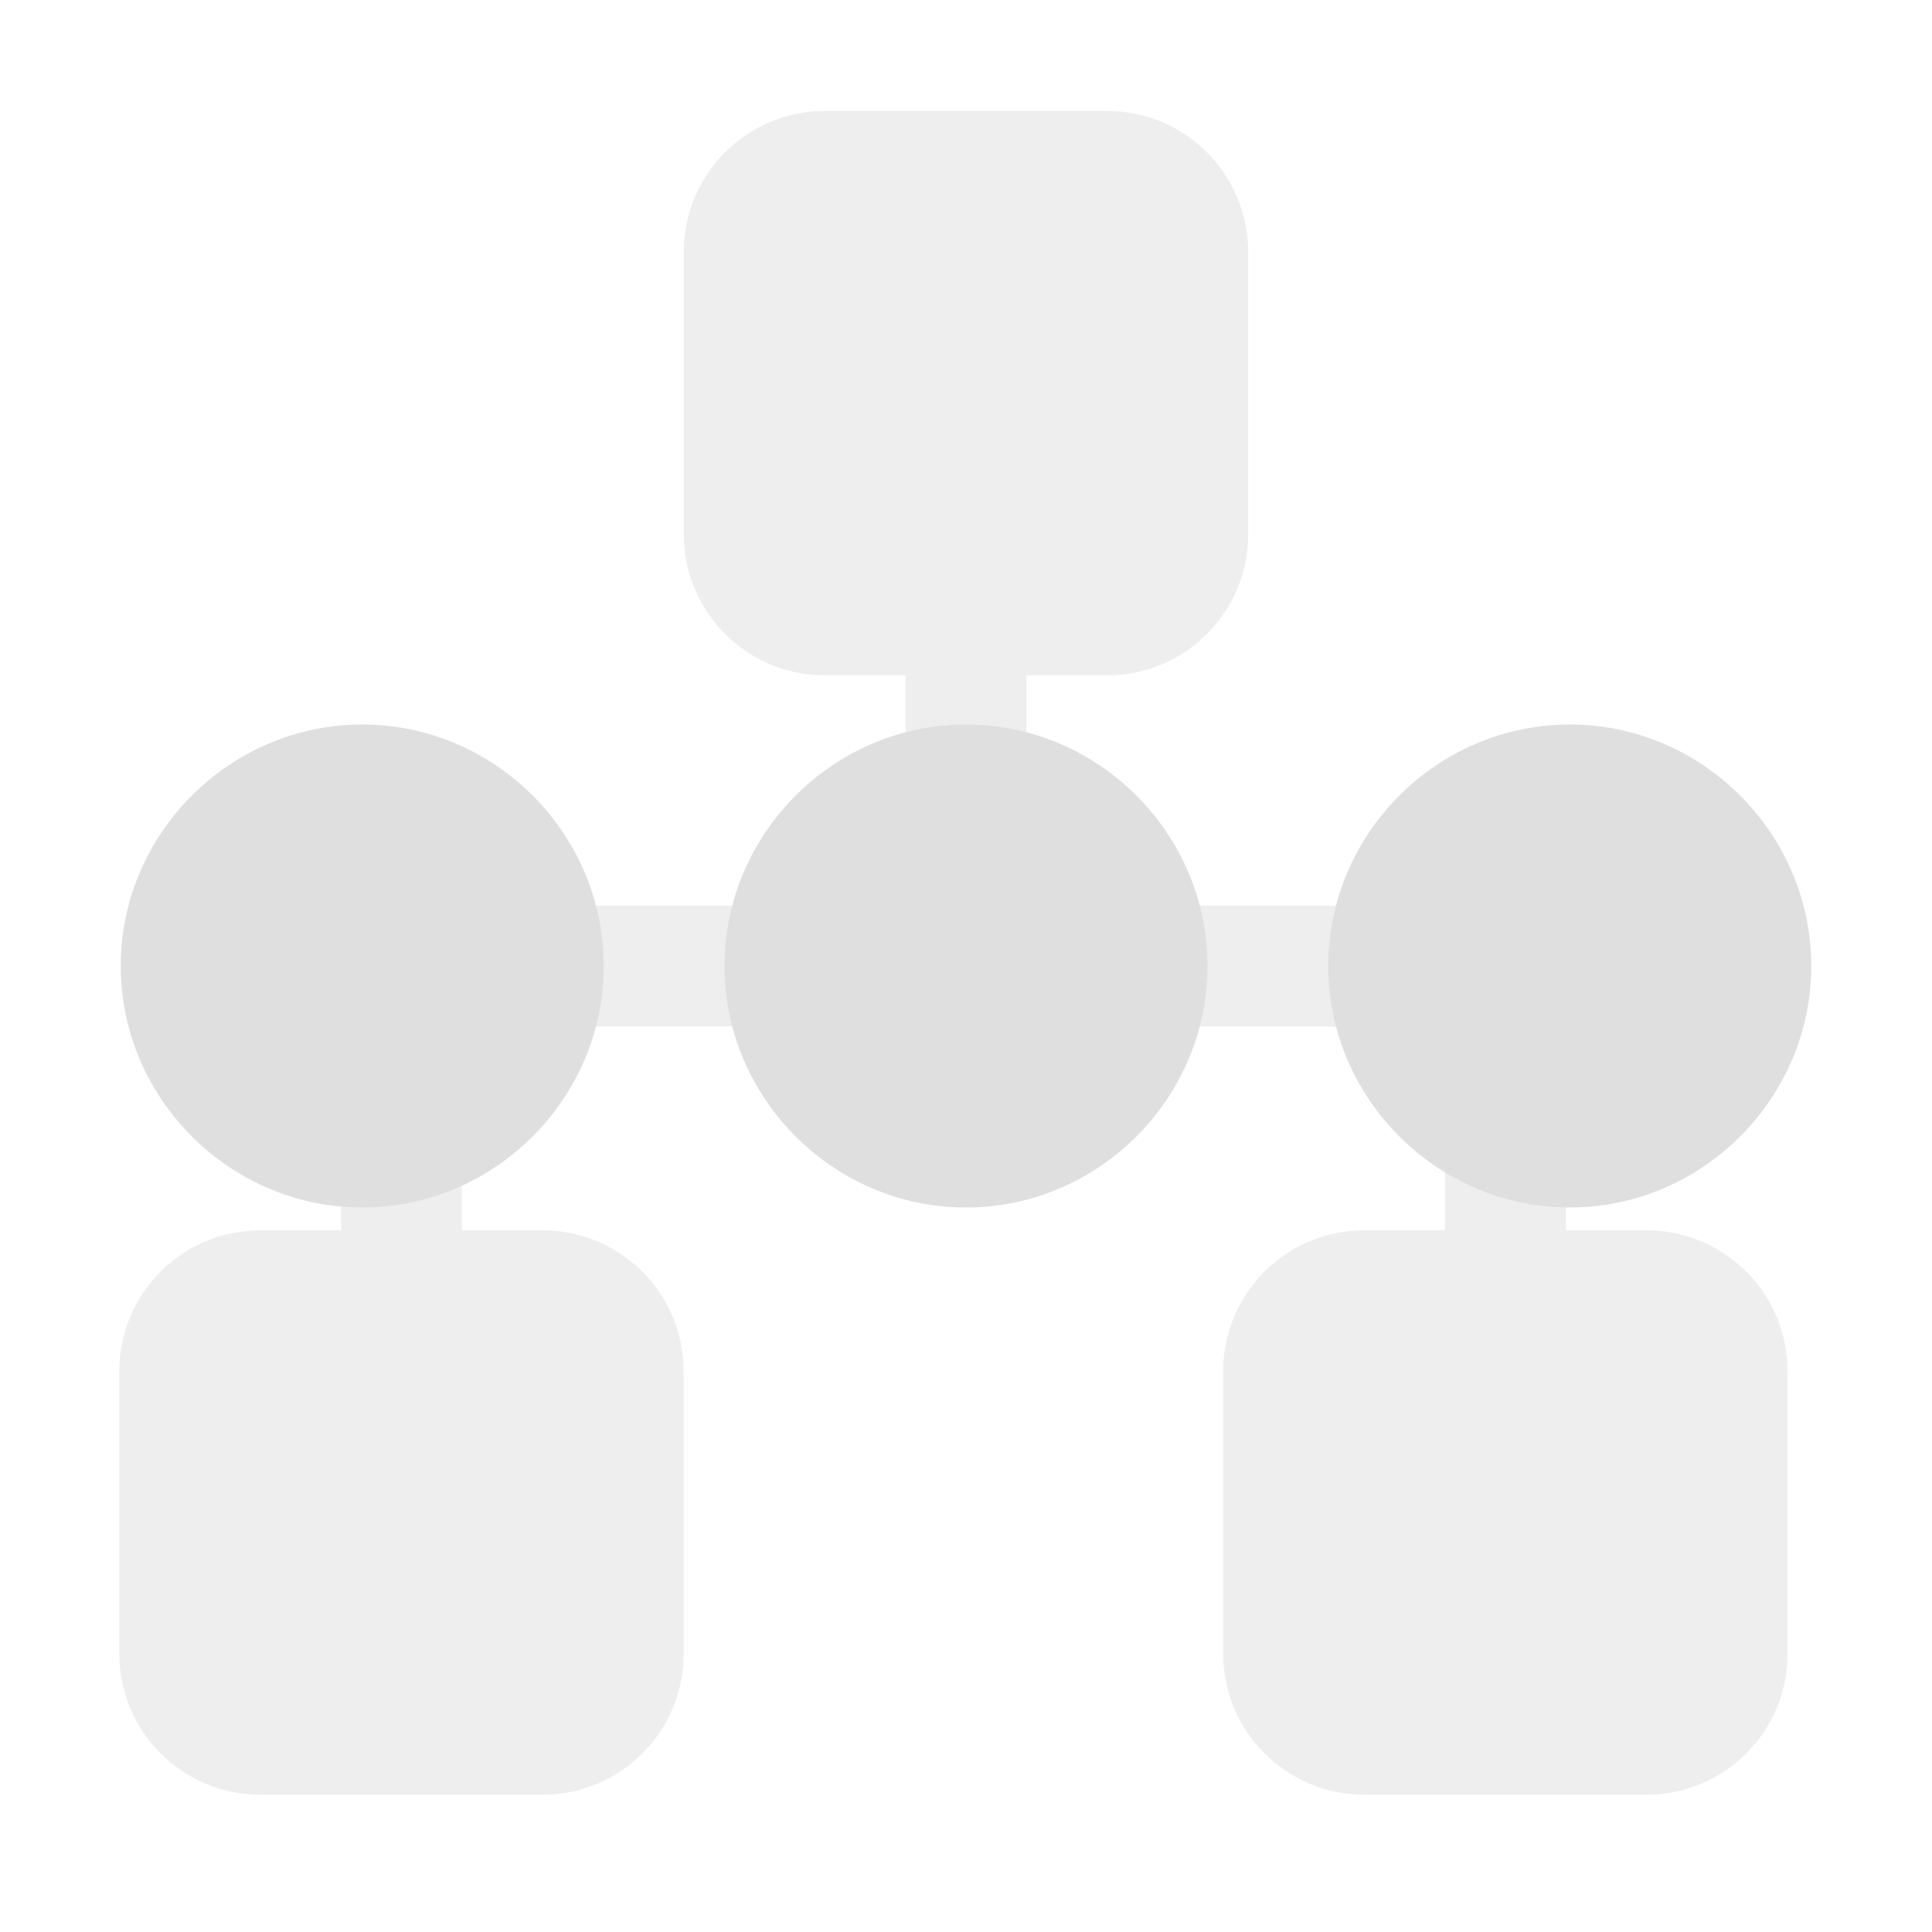
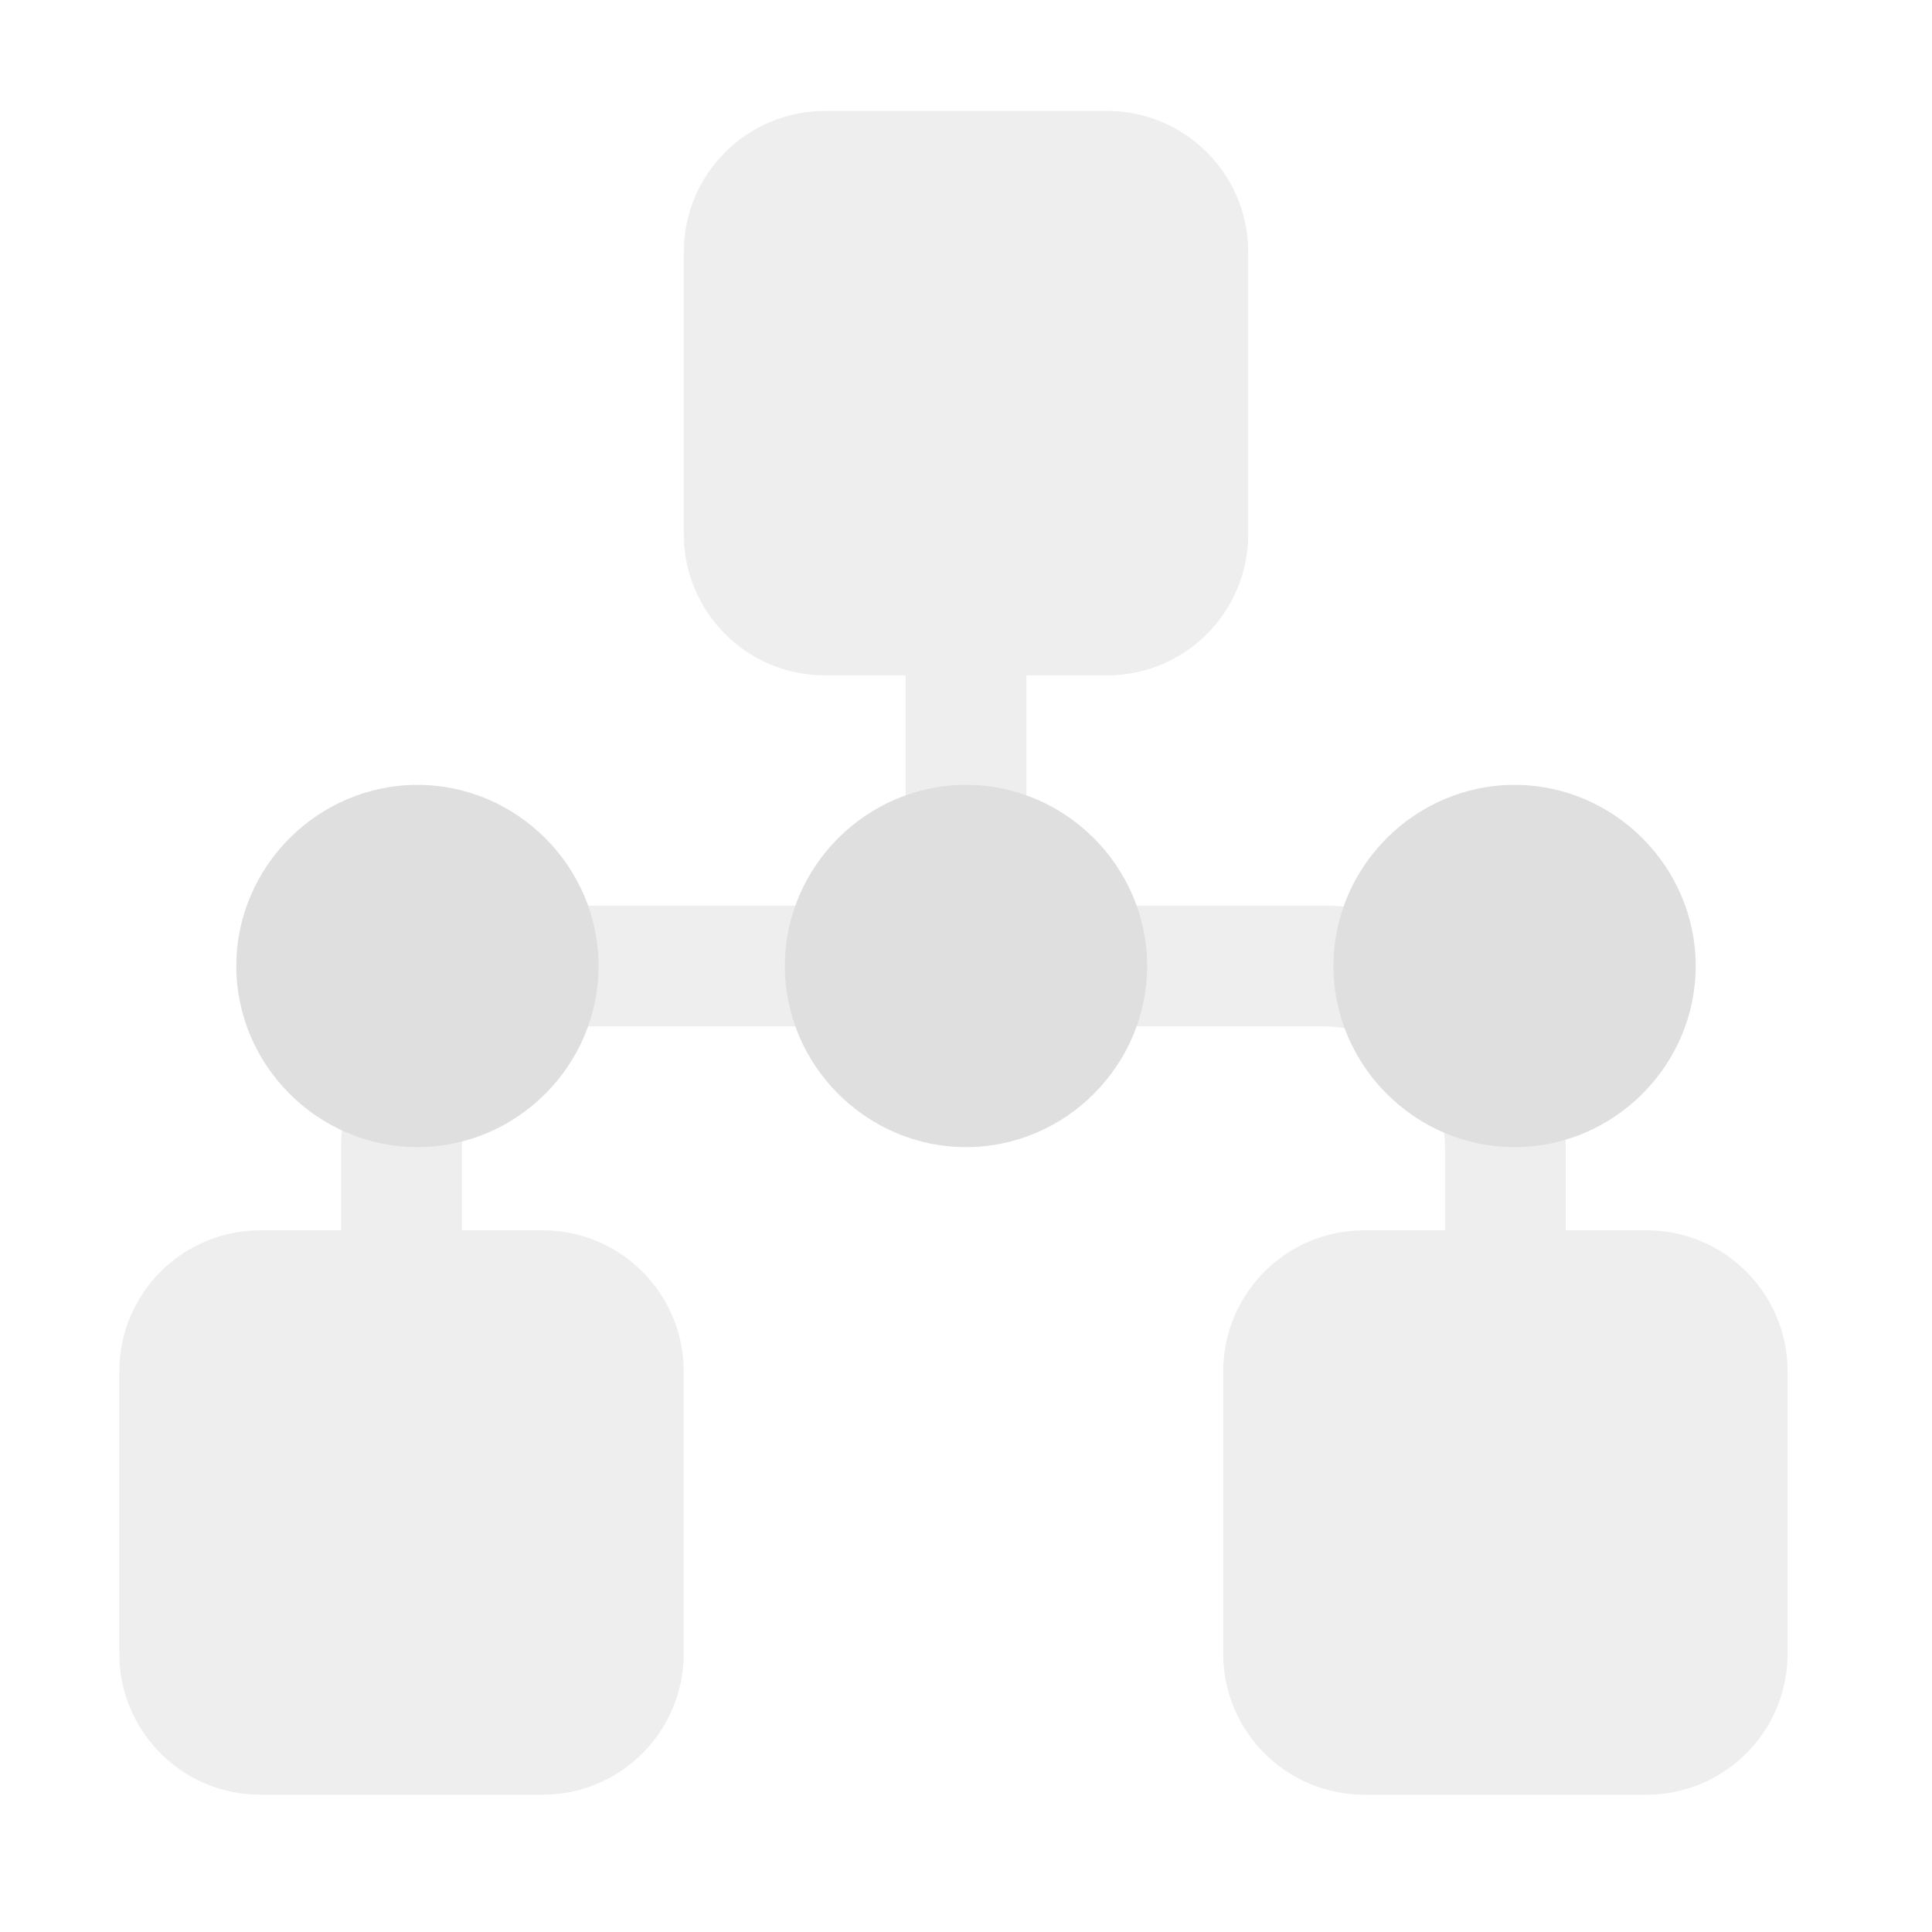
<svg xmlns="http://www.w3.org/2000/svg" style="clip-rule:evenodd;fill-rule:evenodd;stroke-linejoin:round;stroke-miterlimit:2" version="1.1" viewBox="0 0 16 16">
  <path d="m2.825 10.189v-0.683c0-0.532 0.211-1.042 0.588-1.418 0.376-0.377 0.886-0.588 1.418-0.588h2.669v-1.907h-0.669c-0.645 0-1.168-0.523-1.168-1.168v-2.338c0-0.645 0.523-1.168 1.168-1.168h2.338c0.645 0 1.168 0.523 1.168 1.168v2.338c0 0.645-0.523 1.168-1.168 1.168h-0.669v1.907h2.46c0.532 0 1.043 0.211 1.419 0.588 0.376 0.376 0.588 0.886 0.588 1.418v0.683h0.669c0.645 0 1.168 0.523 1.168 1.168v2.338c0 0.645-0.523 1.168-1.168 1.168h-2.338c-0.645 0-1.168-0.523-1.168-1.168v-2.338c0-0.645 0.523-1.168 1.168-1.168h0.669v-0.683c0-0.267-0.107-0.523-0.295-0.711-0.189-0.189-0.445-0.295-0.712-0.295h-6.129c-0.267 0-0.522 0.106-0.711 0.295-0.189 0.188-0.295 0.444-0.295 0.711v0.683h0.669c0.645 0 1.168 0.523 1.168 1.168v2.338c0 0.645-0.523 1.168-1.168 1.168h-2.338c-0.645 0-1.168-0.523-1.168-1.168v-2.338c0-0.645 0.523-1.168 1.168-1.168h0.669z" style="fill-opacity:.5;fill:rgb(223,223,223)" />
-   <path d="m5 8c0 1.097-0.903 2-2 2s-2-0.903-2-2 0.903-2 2-2 2 0.903 2 2z" style="fill-rule:nonzero;fill:rgb(223,223,223)" />
-   <path d="m10 8c0 1.097-0.903 2-2 2s-2-0.903-2-2 0.903-2 2-2 2 0.903 2 2z" style="fill-rule:nonzero;fill:rgb(223,223,223)" />
-   <path d="m15 8c0 1.097-0.903 2-2 2s-2-0.903-2-2 0.903-2 2-2 2 0.903 2 2z" style="fill-rule:nonzero;fill:rgb(223,223,223)" />
+   <path d="m9.5 8c0 0.823-0.677 1.5-1.5 1.5s-1.5-0.677-1.5-1.5 0.677-1.5 1.5-1.5 1.5 0.677 1.5 1.5zm-4.543 0c0 0.823-0.677 1.5-1.5 1.5s-1.5-0.677-1.5-1.5 0.677-1.5 1.5-1.5 1.5 0.677 1.5 1.5zm9.086 0c0 0.823-0.677 1.5-1.5 1.5s-1.5-0.677-1.5-1.5 0.677-1.5 1.5-1.5 1.5 0.677 1.5 1.5z" style="fill-rule:nonzero;fill:rgb(223,223,223)" />
</svg>
